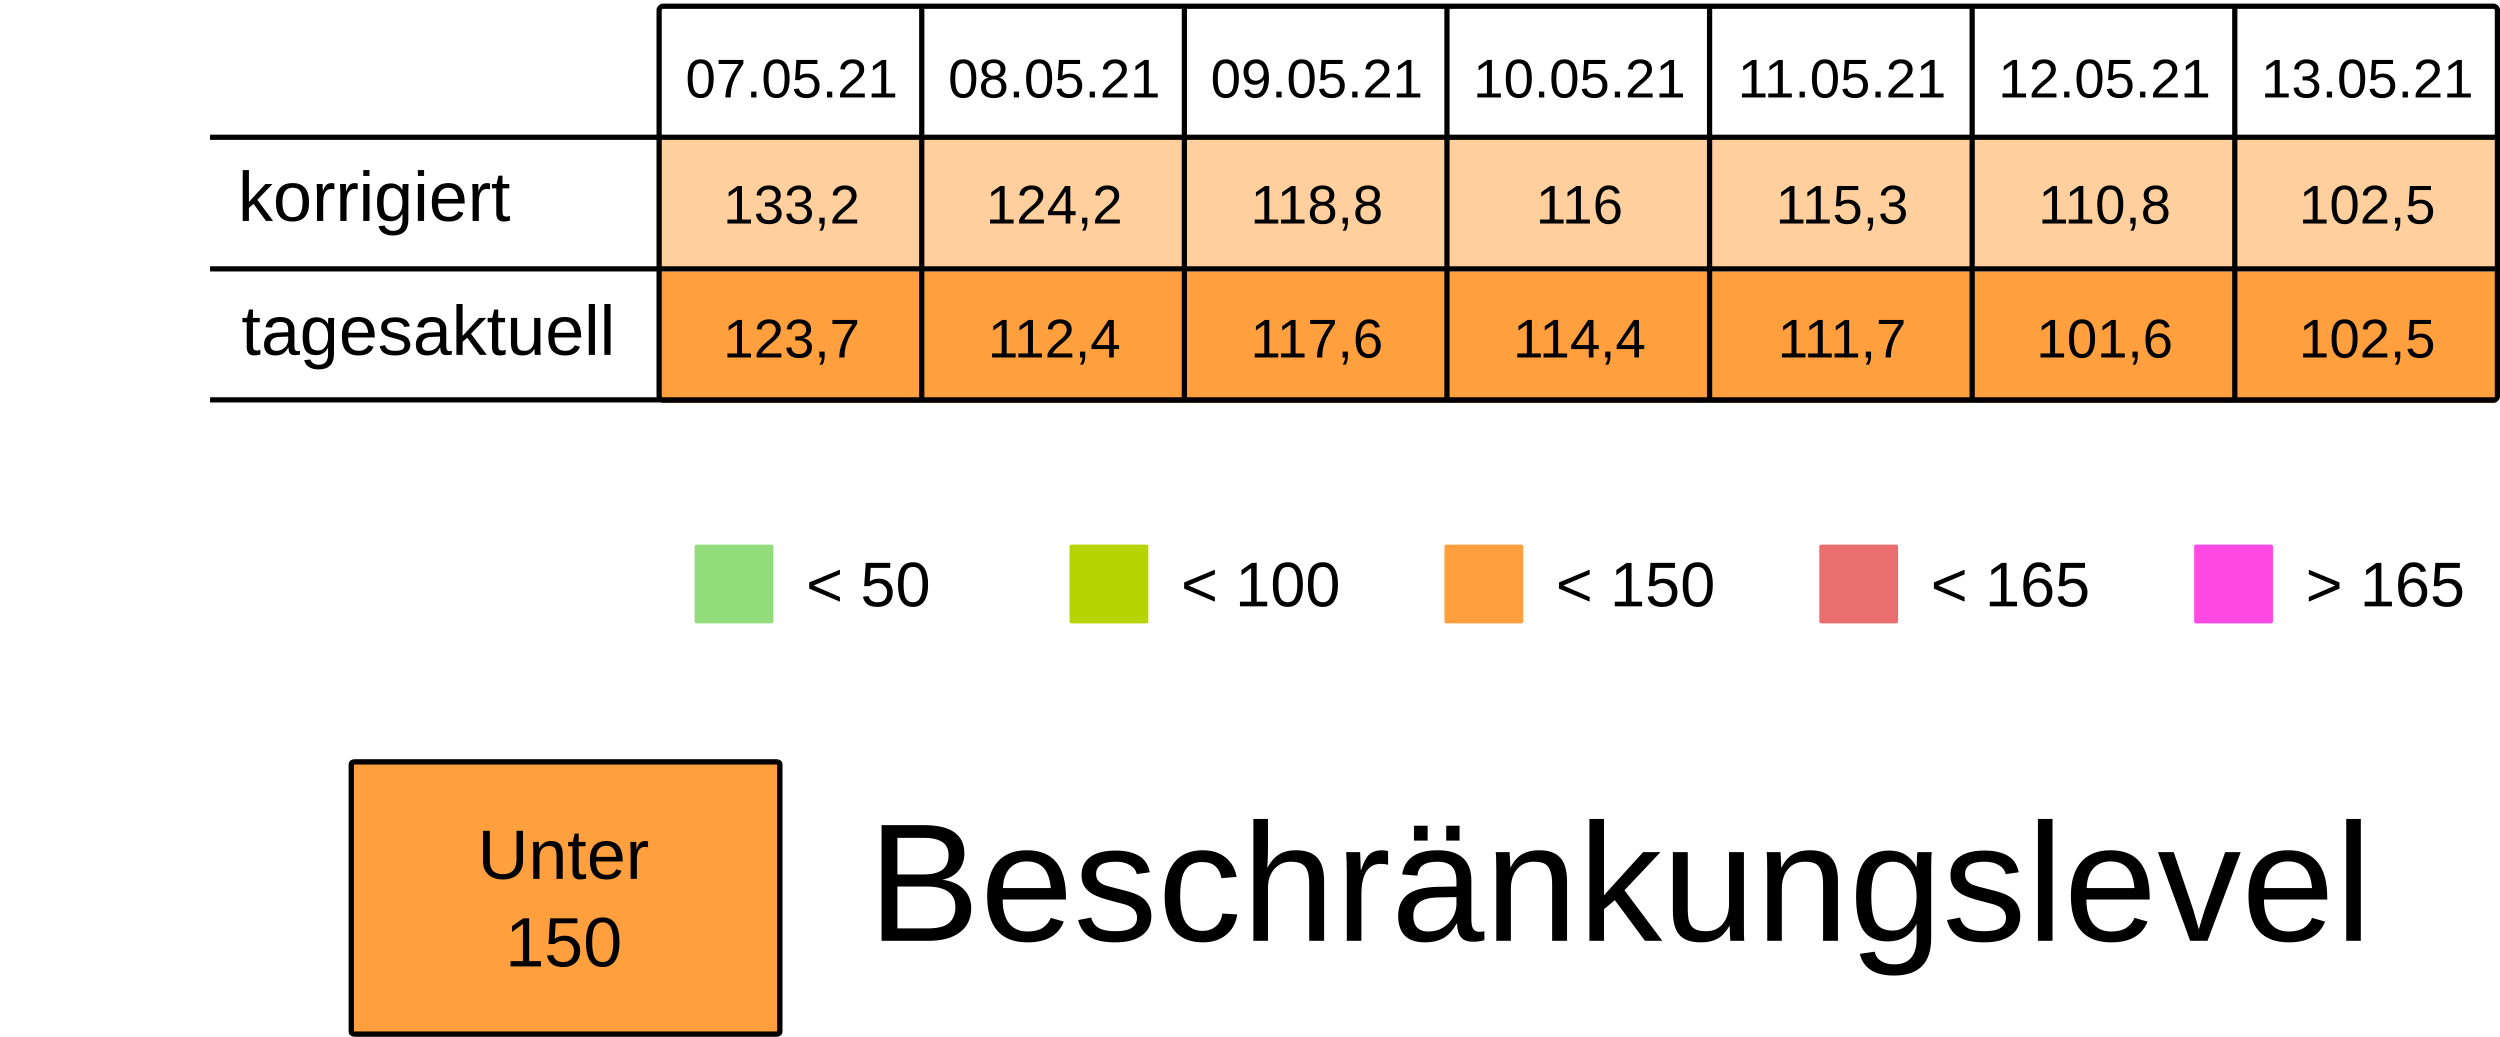
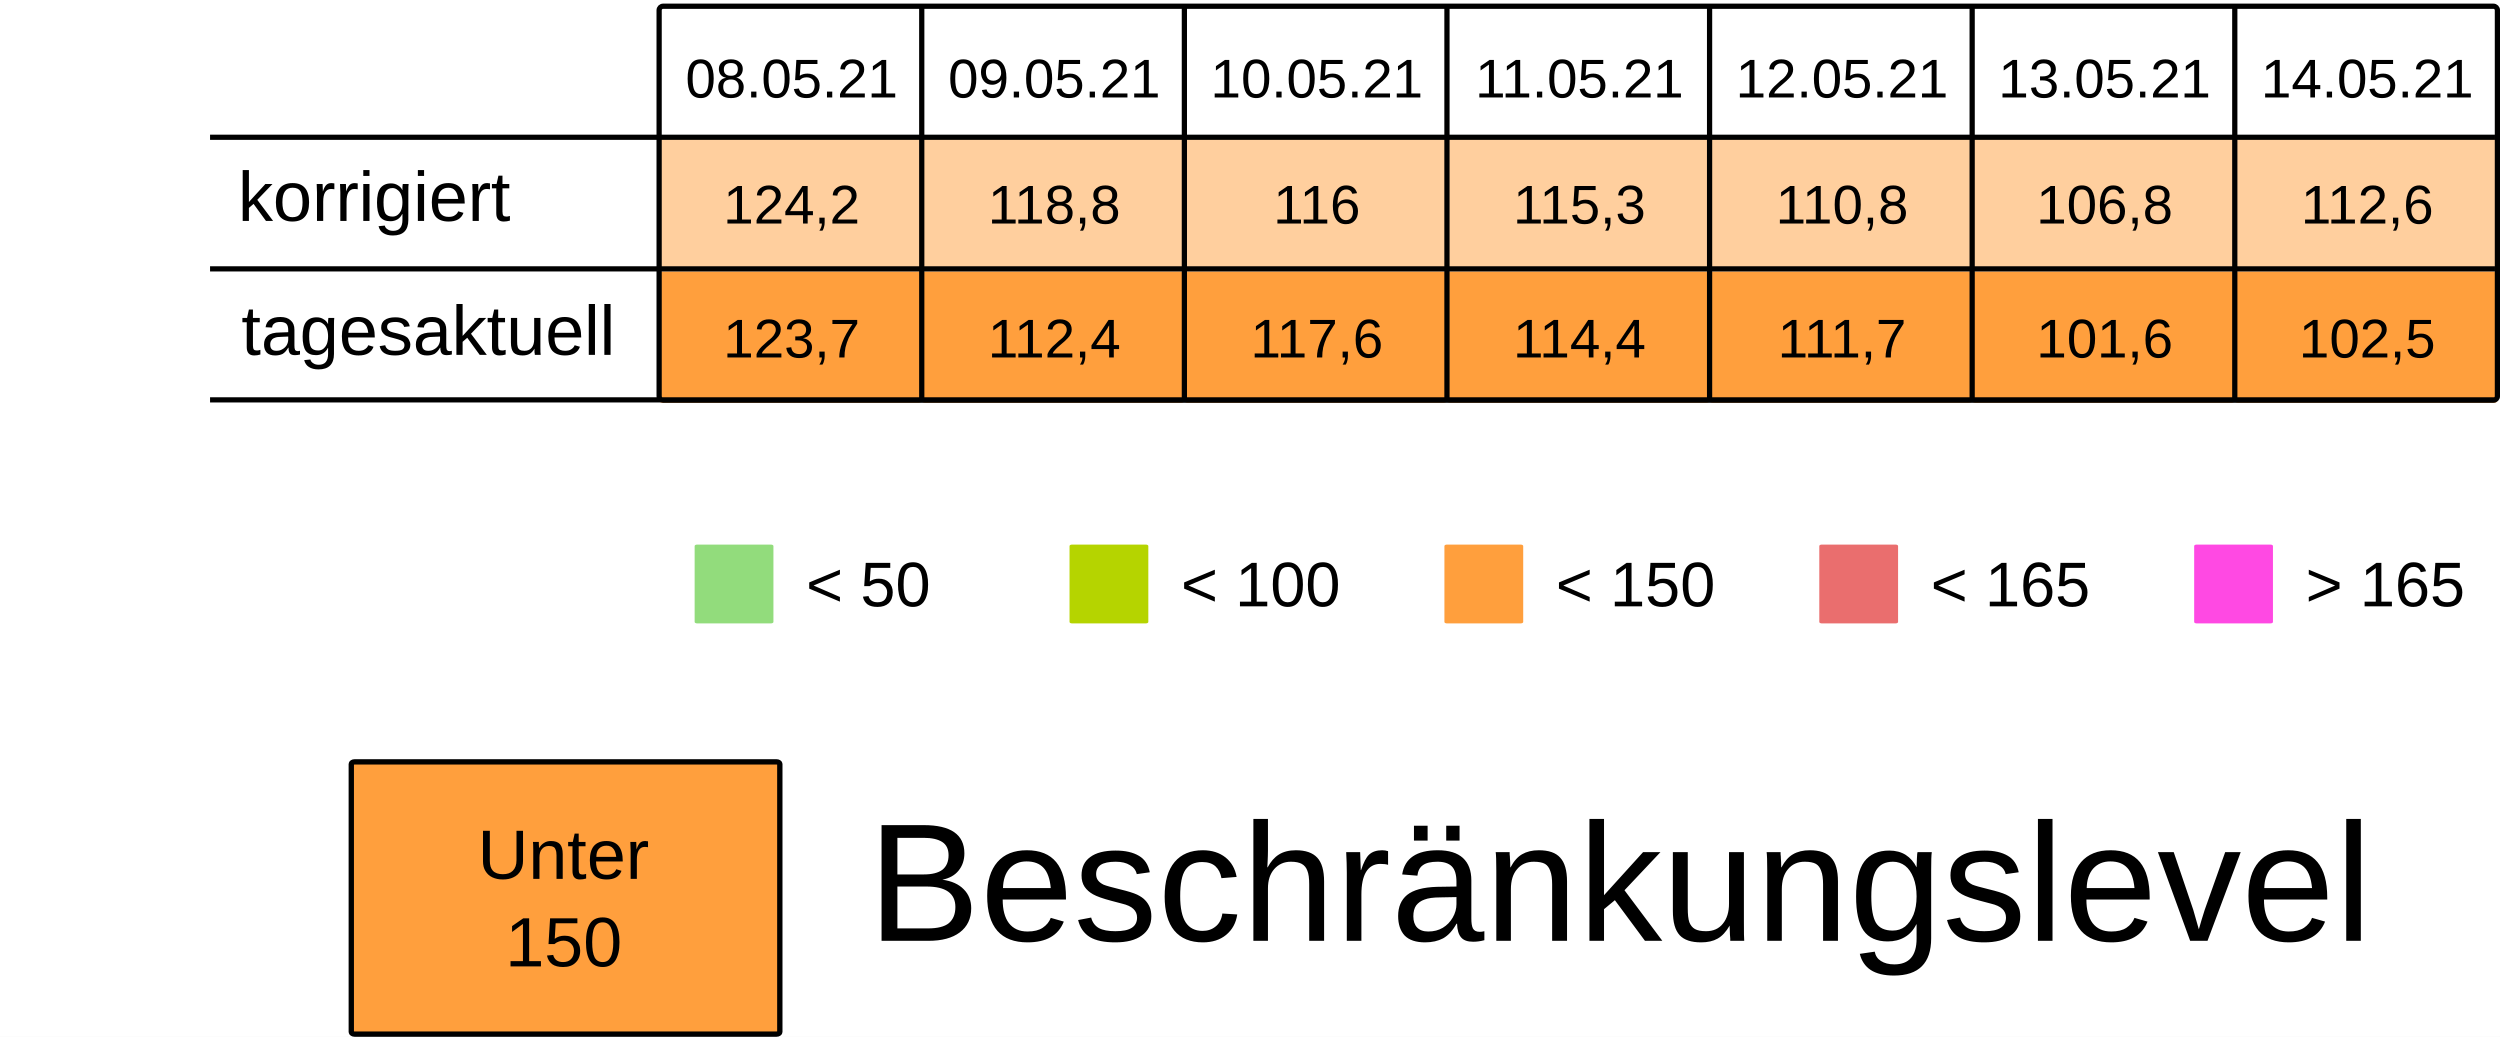
<svg xmlns="http://www.w3.org/2000/svg" viewBox="0 0 125.94 52.229" height="197.399" width="475.994">
  <rect width="100%" height="100%" x="-.001" fill="#fff" />
  <g transform="translate(-13.231 -25.355)">
    <rect ry=".106" rx=".169" y="32.284" x="46.434" height="6.615" width="13.229" fill="#ff9f3d7F" />
    <rect ry=".106" rx=".169" y="32.284" x="59.664" height="6.615" width="13.229" fill="#ff9f3d7F" />
    <rect ry=".106" rx=".169" y="32.284" x="72.893" height="6.615" width="13.229" fill="#ff9f3d7F" />
    <rect ry=".106" rx=".169" y="32.284" x="86.122" height="6.615" width="13.229" fill="#ff9f3d7F" />
    <rect ry=".106" rx=".169" y="32.284" x="99.351" height="6.615" width="13.229" fill="#ff9f3d7F" />
    <rect ry=".106" rx=".169" y="32.284" x="112.58" height="6.615" width="13.229" fill="#ff9f3d7F" />
    <rect ry=".106" rx=".169" y="32.284" x="125.809" height="6.615" width="13.229" fill="#ff9f3d7F" />
    <text y="30.266" x="53.113" style="line-height:125%;-inkscape-font-specification:Arial;text-align:center" font-weight="400" font-size="2.749" letter-spacing="0" word-spacing="0" font-family="Arial" text-anchor="middle" stroke-width=".064">
-       <tspan style="text-align:center" y="30.266" x="53.113">07.05.21</tspan>
+       <tspan style="text-align:center" y="30.266" x="53.113">08.05.21</tspan>
    </text>
    <text y="30.266" x="66.342" style="line-height:125%;-inkscape-font-specification:Arial;text-align:center" font-weight="400" font-size="2.749" letter-spacing="0" word-spacing="0" font-family="Arial" text-anchor="middle" stroke-width=".064">
-       <tspan style="text-align:center" y="30.266" x="66.342">08.05.21</tspan>
+       <tspan style="text-align:center" y="30.266" x="66.342">09.05.21</tspan>
    </text>
    <text y="30.266" x="79.571" style="line-height:125%;-inkscape-font-specification:Arial;text-align:center" font-weight="400" font-size="2.749" letter-spacing="0" word-spacing="0" font-family="Arial" text-anchor="middle" stroke-width=".064">
-       <tspan style="text-align:center" y="30.266" x="79.571">09.05.21</tspan>
+       <tspan style="text-align:center" y="30.266" x="79.571">10.05.21</tspan>
    </text>
    <text y="30.266" x="92.8" style="line-height:125%;-inkscape-font-specification:Arial;text-align:center" font-weight="400" font-size="2.749" letter-spacing="0" word-spacing="0" font-family="Arial" text-anchor="middle" stroke-width=".064">
-       <tspan style="text-align:center" y="30.266" x="92.8">10.05.21</tspan>
+       <tspan style="text-align:center" y="30.266" x="92.8">11.05.21</tspan>
    </text>
    <text y="30.266" x="106.029" style="line-height:125%;-inkscape-font-specification:Arial;text-align:center" font-weight="400" font-size="2.749" letter-spacing="0" word-spacing="0" font-family="Arial" text-anchor="middle" stroke-width=".064">
-       <tspan style="text-align:center" y="30.266" x="106.029">11.05.21</tspan>
+       <tspan style="text-align:center" y="30.266" x="106.029">12.05.21</tspan>
    </text>
    <text y="30.266" x="119.258" style="line-height:125%;-inkscape-font-specification:Arial;text-align:center" font-weight="400" font-size="2.749" letter-spacing="0" word-spacing="0" font-family="Arial" text-anchor="middle" stroke-width=".064">
-       <tspan style="text-align:center" y="30.266" x="119.258">12.05.21</tspan>
+       <tspan style="text-align:center" y="30.266" x="119.258">13.05.21</tspan>
    </text>
    <text y="30.266" x="132.488" style="line-height:125%;-inkscape-font-specification:Arial;text-align:center" font-weight="400" font-size="2.749" letter-spacing="0" word-spacing="0" font-family="Arial" text-anchor="middle" stroke-width=".064">
-       <tspan style="text-align:center" y="30.266" x="132.488">13.05.21</tspan>
+       <tspan style="text-align:center" y="30.266" x="132.488">14.05.21</tspan>
    </text>
    <text y="36.616" x="53.113" style="line-height:125%;-inkscape-font-specification:Arial;text-align:center" font-weight="400" font-size="2.749" letter-spacing="0" word-spacing="0" font-family="Arial" text-anchor="middle" stroke-width=".064">
-       <tspan style="text-align:center" y="36.616" x="53.113">133,2</tspan>
+       <tspan style="text-align:center" y="36.616" x="53.113">124,2</tspan>
    </text>
    <text y="36.616" x="66.342" style="line-height:125%;-inkscape-font-specification:Arial;text-align:center" font-weight="400" font-size="2.749" letter-spacing="0" word-spacing="0" font-family="Arial" text-anchor="middle" stroke-width=".064">
-       <tspan style="text-align:center" y="36.616" x="66.342">124,2</tspan>
+       <tspan style="text-align:center" y="36.616" x="66.342">118,8</tspan>
    </text>
    <text y="36.616" x="79.571" style="line-height:125%;-inkscape-font-specification:Arial;text-align:center" font-weight="400" font-size="2.749" letter-spacing="0" word-spacing="0" font-family="Arial" text-anchor="middle" stroke-width=".064">
-       <tspan style="text-align:center" y="36.616" x="79.571">118,8</tspan>
+       <tspan style="text-align:center" y="36.616" x="79.571">116</tspan>
    </text>
    <text y="36.616" x="92.8" style="line-height:125%;-inkscape-font-specification:Arial;text-align:center" font-weight="400" font-size="2.749" letter-spacing="0" word-spacing="0" font-family="Arial" text-anchor="middle" stroke-width=".064">
-       <tspan style="text-align:center" y="36.616" x="92.8">116</tspan>
+       <tspan style="text-align:center" y="36.616" x="92.8">115,3</tspan>
    </text>
    <text y="36.616" x="106.029" style="line-height:125%;-inkscape-font-specification:Arial;text-align:center" font-weight="400" font-size="2.749" letter-spacing="0" word-spacing="0" font-family="Arial" text-anchor="middle" stroke-width=".064">
-       <tspan style="text-align:center" y="36.616" x="106.029">115,3</tspan>
+       <tspan style="text-align:center" y="36.616" x="106.029">110,8</tspan>
    </text>
    <text y="36.616" x="119.258" style="line-height:125%;-inkscape-font-specification:Arial;text-align:center" font-weight="400" font-size="2.749" letter-spacing="0" word-spacing="0" font-family="Arial" text-anchor="middle" stroke-width=".064">
-       <tspan style="text-align:center" y="36.616" x="119.258">110,8</tspan>
+       <tspan style="text-align:center" y="36.616" x="119.258">106,8</tspan>
    </text>
    <text y="36.616" x="132.488" style="line-height:125%;-inkscape-font-specification:Arial;text-align:center" font-weight="400" font-size="2.749" letter-spacing="0" word-spacing="0" font-family="Arial" text-anchor="middle" stroke-width=".064">
-       <tspan style="text-align:center" y="36.616" x="132.488">102,5</tspan>
+       <tspan style="text-align:center" y="36.616" x="132.488">112,6</tspan>
    </text>
    <rect ry=".071" rx=".12" y="52.79" x="48.224" height="3.969" width="3.969" fill="#92dc7c" />
    <text y="55.896" x="53.84" style="line-height:125%;-inkscape-font-specification:Arial" font-weight="400" font-size="3.175" letter-spacing="0" word-spacing="0" font-family="Arial" stroke-width=".265">
      <tspan y="55.896" x="53.84">&lt; 50</tspan>
    </text>
    <rect ry=".071" rx=".12" y="52.79" x="67.11" height="3.969" width="3.969" fill="#B5D400" />
    <text y="55.896" x="72.726" style="line-height:125%;-inkscape-font-specification:Arial" font-weight="400" font-size="3.175" letter-spacing="0" word-spacing="0" font-family="Arial" stroke-width=".265">
      <tspan y="55.896" x="72.726">&lt; 100</tspan>
    </text>
    <rect ry=".071" rx=".12" y="52.79" x="104.88" height="3.969" width="3.969" fill="#ea6e6e" />
    <text y="55.896" x="110.496" style="line-height:125%;-inkscape-font-specification:Arial" font-weight="400" font-size="3.175" letter-spacing="0" word-spacing="0" font-family="Arial" stroke-width=".265">
      <tspan y="55.896" x="110.496">&lt; 165</tspan>
    </text>
    <rect ry=".071" rx=".12" y="52.79" x="123.765" height="3.969" width="3.969" fill="#FF49E3" />
    <text y="55.896" x="129.381" style="line-height:125%;-inkscape-font-specification:Arial" font-weight="400" font-size="3.175" letter-spacing="0" word-spacing="0" font-family="Arial" stroke-width=".265">
      <tspan y="55.896" x="129.381">&gt; 165</tspan>
    </text>
    <rect ry=".071" rx=".12" y="52.79" x="85.995" height="3.969" width="3.969" fill="#ff9f3d" />
    <text y="55.896" x="91.61" style="line-height:125%;-inkscape-font-specification:Arial" font-weight="400" font-size="3.175" letter-spacing="0" word-spacing="0" font-family="Arial" stroke-width=".265">
      <tspan y="55.896" x="91.61">&lt; 150</tspan>
    </text>
    <rect ry=".106" rx=".169" y="39.031" x="46.435" height="6.615" width="13.229" fill="#ff9f3d" />
    <rect ry=".106" rx=".169" y="39.031" x="59.665" height="6.615" width="13.229" fill="#ff9f3d" />
    <rect ry=".106" rx=".169" y="39.031" x="72.894" height="6.615" width="13.229" fill="#ff9f3d" />
    <rect ry=".106" rx=".169" y="39.031" x="86.123" height="6.615" width="13.229" fill="#ff9f3d" />
    <rect ry=".106" rx=".169" y="39.031" x="99.352" height="6.615" width="13.229" fill="#ff9f3d" />
    <rect ry=".106" rx=".169" y="39.031" x="112.581" height="6.615" width="13.229" fill="#ff9f3d" />
    <rect ry=".106" rx=".169" y="39.031" x="125.81" height="6.615" width="13.229" fill="#ff9f3d" />
    <text y="43.363" x="53.114" style="line-height:125%;-inkscape-font-specification:Arial;text-align:center" font-weight="400" font-size="2.749" letter-spacing="0" word-spacing="0" font-family="Arial" text-anchor="middle" stroke-width=".064">
      <tspan style="text-align:center" y="43.363" x="53.114">123,7</tspan>
    </text>
    <text y="43.363" x="66.343" style="line-height:125%;-inkscape-font-specification:Arial;text-align:center" font-weight="400" font-size="2.749" letter-spacing="0" word-spacing="0" font-family="Arial" text-anchor="middle" stroke-width=".064">
      <tspan style="text-align:center" y="43.363" x="66.343">112,4</tspan>
    </text>
    <text y="43.363" x="79.572" style="line-height:125%;-inkscape-font-specification:Arial;text-align:center" font-weight="400" font-size="2.749" letter-spacing="0" word-spacing="0" font-family="Arial" text-anchor="middle" stroke-width=".064">
      <tspan style="text-align:center" y="43.363" x="79.572">117,6</tspan>
    </text>
    <text y="43.363" x="92.801" style="line-height:125%;-inkscape-font-specification:Arial;text-align:center" font-weight="400" font-size="2.749" letter-spacing="0" word-spacing="0" font-family="Arial" text-anchor="middle" stroke-width=".064">
      <tspan style="text-align:center" y="43.363" x="92.801">114,4</tspan>
    </text>
    <text y="43.363" x="106.03" style="line-height:125%;-inkscape-font-specification:Arial;text-align:center" font-weight="400" font-size="2.749" letter-spacing="0" word-spacing="0" font-family="Arial" text-anchor="middle" stroke-width=".064">
      <tspan style="text-align:center" y="43.363" x="106.03">111,7</tspan>
    </text>
    <text y="43.363" x="119.259" style="line-height:125%;-inkscape-font-specification:Arial;text-align:center" font-weight="400" font-size="2.749" letter-spacing="0" word-spacing="0" font-family="Arial" text-anchor="middle" stroke-width=".064">
      <tspan style="text-align:center" y="43.363" x="119.259">101,6</tspan>
    </text>
    <text y="43.363" x="132.489" style="line-height:125%;-inkscape-font-specification:Arial;text-align:center" font-weight="400" font-size="2.749" letter-spacing="0" word-spacing="0" font-family="Arial" text-anchor="middle" stroke-width=".064">
      <tspan style="text-align:center" y="43.363" x="132.489">102,5</tspan>
    </text>
    <text style="line-height:125%;-inkscape-font-specification:Arial" x="25.224" y="36.483" font-weight="400" font-size="3.528" font-family="Arial" letter-spacing="0" word-spacing="0" stroke-width=".265">
      <tspan x="25.224" y="36.483">korrigiert</tspan>
    </text>
    <text style="line-height:125%;-inkscape-font-specification:Arial" x="25.396" y="43.23" font-weight="400" font-size="3.528" font-family="Arial" letter-spacing="0" word-spacing="0" stroke-width=".265">
      <tspan x="25.396" y="43.23">tagesaktuell</tspan>
    </text>
    <path d="M59.665 25.802v19.844zm13.23 0v19.844zm13.228 0v19.844zm13.23 0v19.844zm13.228 0v19.844zm13.23 0v19.844zM23.812 32.27h115.096zm0 6.629h115.096zm0 6.6h115.096zm22.823-19.83h92.206c.11 0 .2.09.2.2v19.445a.2.2 0 01-.2.2H46.635a.2.2 0 01-.2-.2V25.869c0-.11.089-.2.2-.2z" fill="none" stroke="#000" stroke-width=".264" />
    <rect ry=".108" rx=".169" y="63.735" x="30.927" height="13.715" width="21.588" fill="#ff9f3d" stroke-miterlimit="0" stroke="#000" stroke-width=".269" />
    <text y="69.629" x="41.626" style="line-height:125%;-inkscape-font-specification:Arial;text-align:center" font-weight="400" font-size="3.528" letter-spacing="0" word-spacing="0" font-family="Arial" text-anchor="middle" stroke-width=".265">
      <tspan style="text-align:center" y="69.629" x="42.1">Unter</tspan>
      <tspan style="text-align:center" y="74.038" x="41.626">150</tspan>
    </text>
    <text style="line-height:125%;-inkscape-font-specification:Arial" x="56.955" y="72.75" font-weight="400" font-size="8.467" font-family="Arial" letter-spacing="0" word-spacing="0" stroke-width=".265">
      <tspan x="56.955" y="72.75">Beschränkungslevel</tspan>
    </text>
  </g>
</svg>
